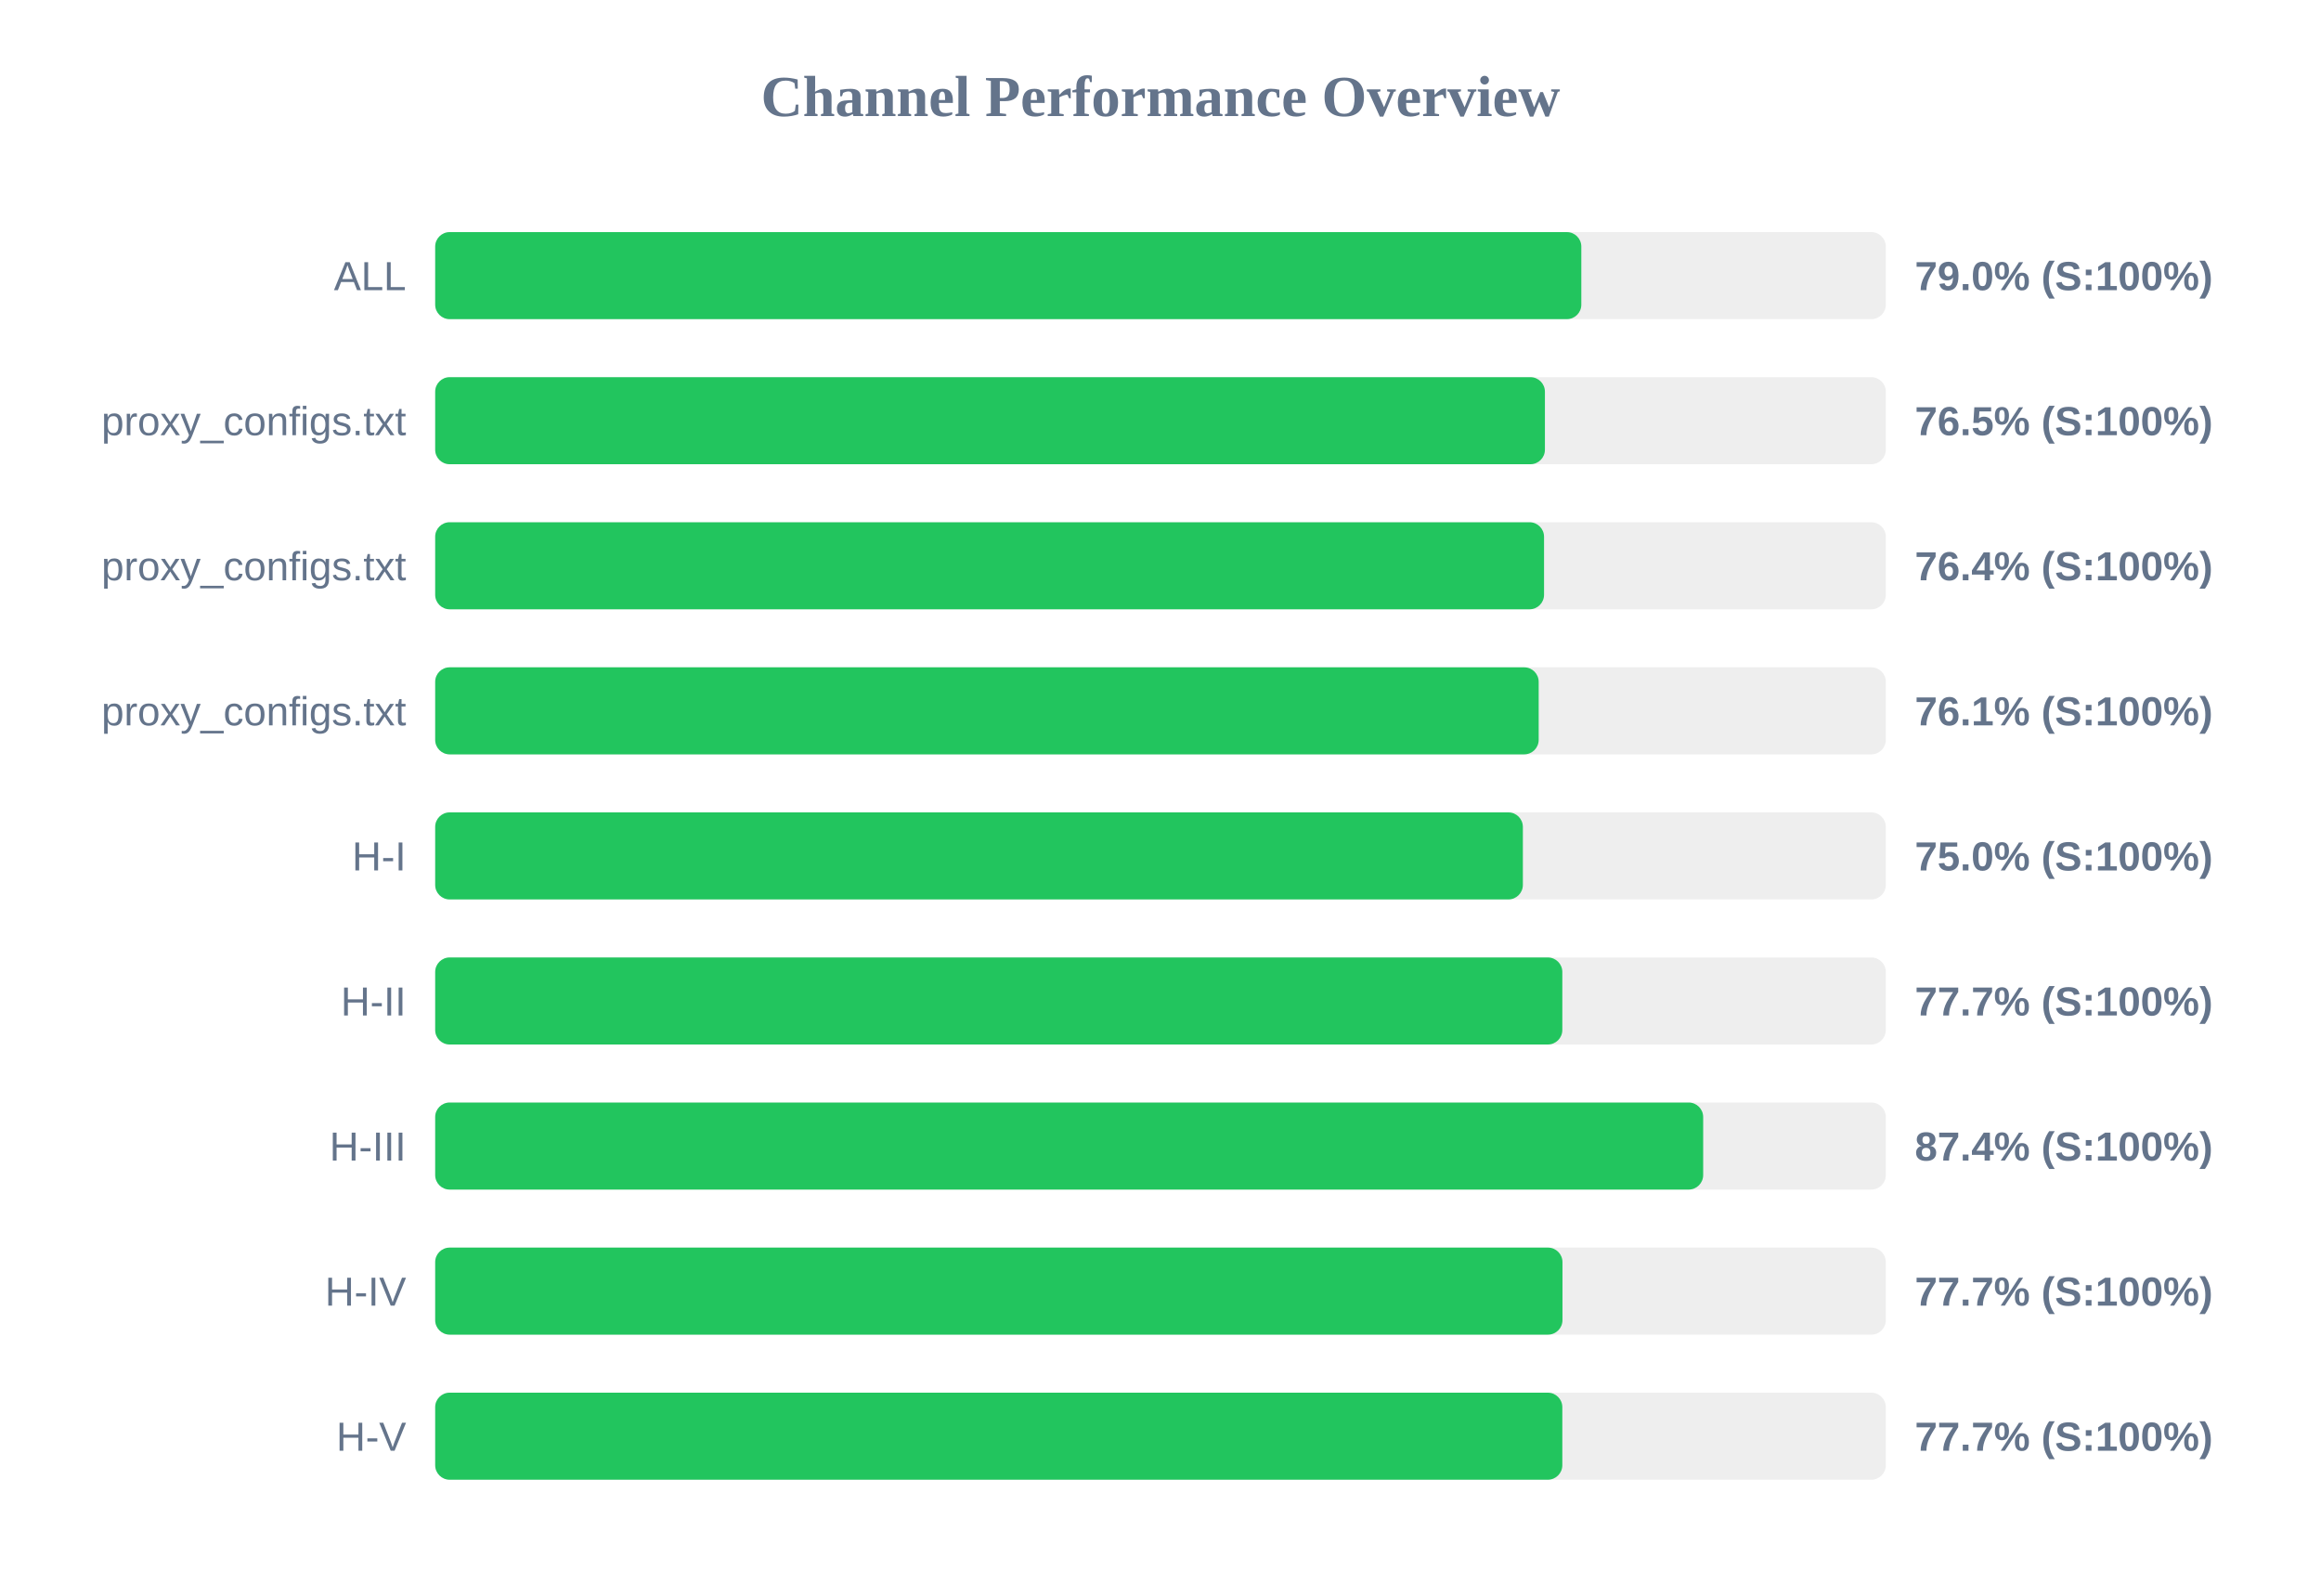
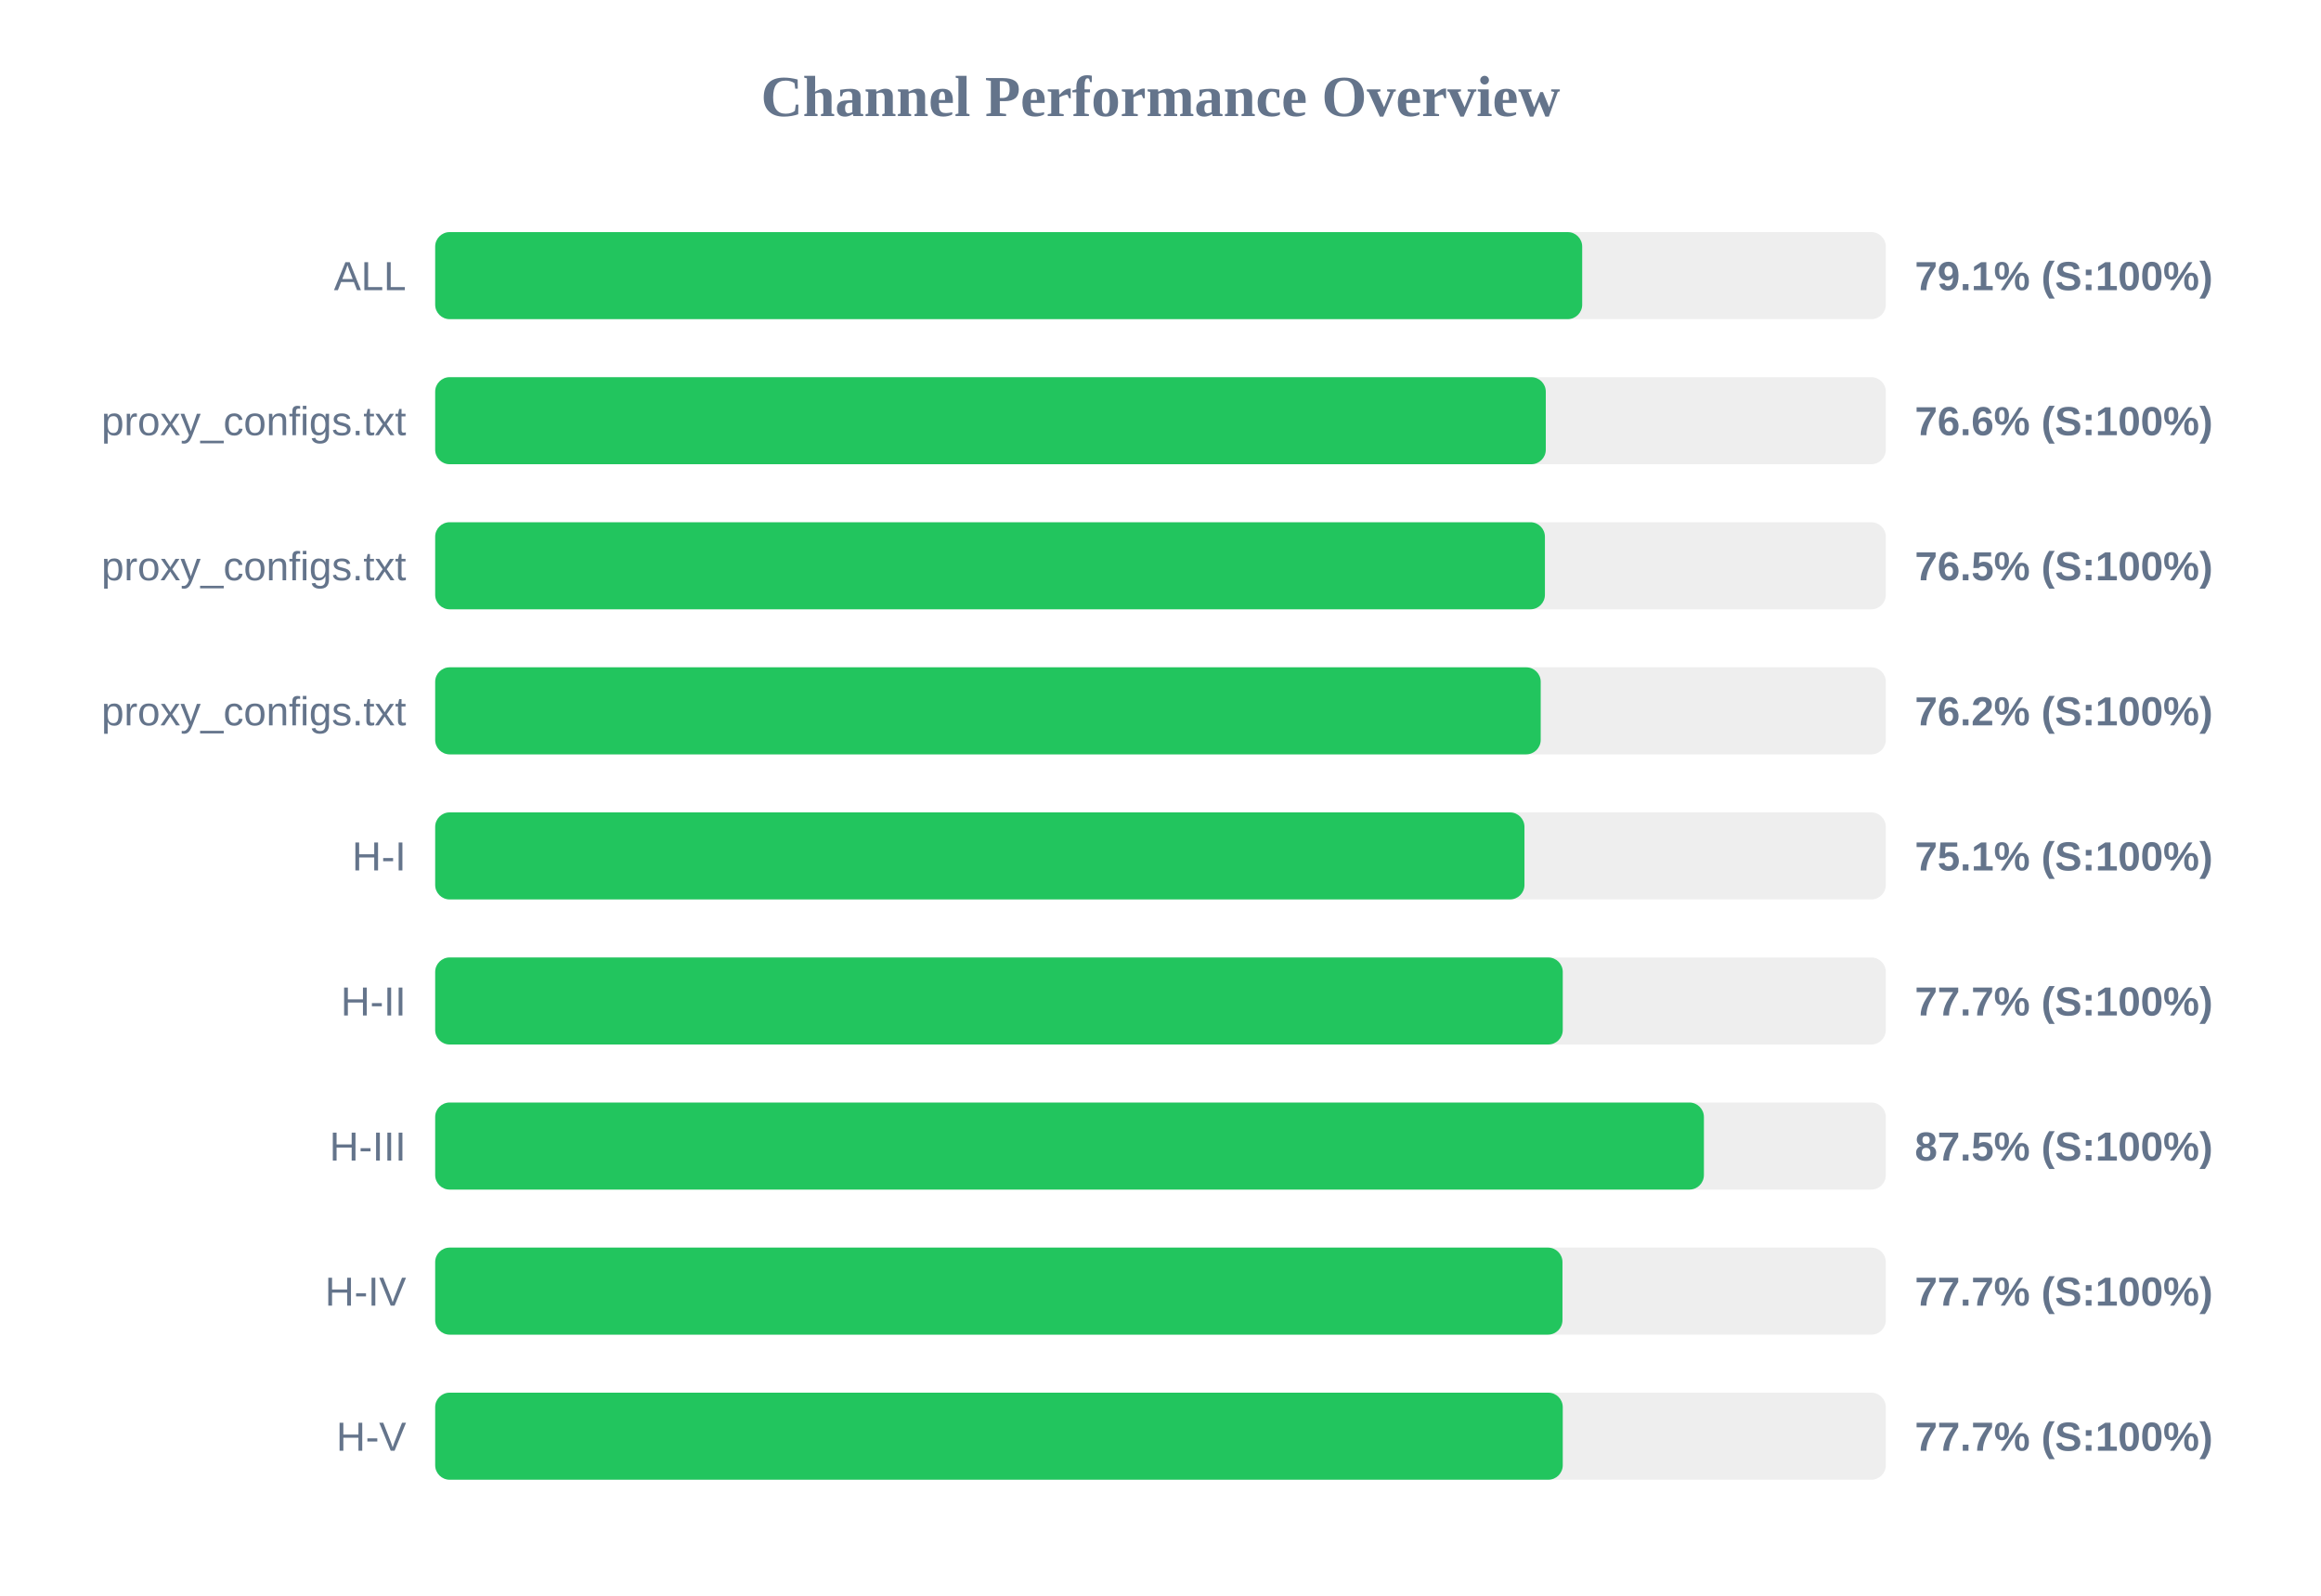
<svg xmlns="http://www.w3.org/2000/svg" width="800" height="550" version="1.1">
  <style>
        .row { font: 14px Arial; fill: #64748b; }
        .score { font: bold 14px Arial; fill: #64748b; }
    </style>
  <text x="400" y="40" text-anchor="middle" font-size="20px" font-weight="bold" fill="#64748b">Channel Performance Overview</text>
  <rect x="150" y="80" width="500" height="30" fill="#eee" rx="5" />
-   <rect x="150" y="80" width="395.05" height="30" fill="#22c55e" rx="5" />
+   <rect x="150" y="80" width="395.35" height="30" fill="#22c55e" rx="5" />
  <text x="140" y="100" text-anchor="end" class="row">ALL</text>
-   <text x="660" y="100" text-anchor="start" class="score">79.0% (S:100%)</text>
+   <text x="660" y="100" text-anchor="start" class="score">79.1% (S:100%)</text>
  <rect x="150" y="130" width="500" height="30" fill="#eee" rx="5" />
-   <rect x="150" y="130" width="382.5" height="30" fill="#22c55e" rx="5" />
+   <rect x="150" y="130" width="382.8" height="30" fill="#22c55e" rx="5" />
  <text x="140" y="150" text-anchor="end" class="row">proxy_configs.txt</text>
-   <text x="660" y="150" text-anchor="start" class="score">76.5% (S:100%)</text>
+   <text x="660" y="150" text-anchor="start" class="score">76.6% (S:100%)</text>
  <rect x="150" y="180" width="500" height="30" fill="#eee" rx="5" />
-   <rect x="150" y="180" width="382.2" height="30" fill="#22c55e" rx="5" />
+   <rect x="150" y="180" width="382.5" height="30" fill="#22c55e" rx="5" />
  <text x="140" y="200" text-anchor="end" class="row">proxy_configs.txt</text>
-   <text x="660" y="200" text-anchor="start" class="score">76.4% (S:100%)</text>
+   <text x="660" y="200" text-anchor="start" class="score">76.5% (S:100%)</text>
  <rect x="150" y="230" width="500" height="30" fill="#eee" rx="5" />
-   <rect x="150" y="230" width="380.35" height="30" fill="#22c55e" rx="5" />
+   <rect x="150" y="230" width="381.05" height="30" fill="#22c55e" rx="5" />
  <text x="140" y="250" text-anchor="end" class="row">proxy_configs.txt</text>
-   <text x="660" y="250" text-anchor="start" class="score">76.1% (S:100%)</text>
+   <text x="660" y="250" text-anchor="start" class="score">76.2% (S:100%)</text>
  <rect x="150" y="280" width="500" height="30" fill="#eee" rx="5" />
-   <rect x="150" y="280" width="374.9" height="30" fill="#22c55e" rx="5" />
+   <rect x="150" y="280" width="375.45" height="30" fill="#22c55e" rx="5" />
  <text x="140" y="300" text-anchor="end" class="row">H-I</text>
-   <text x="660" y="300" text-anchor="start" class="score">75.0% (S:100%)</text>
+   <text x="660" y="300" text-anchor="start" class="score">75.1% (S:100%)</text>
  <rect x="150" y="330" width="500" height="30" fill="#eee" rx="5" />
-   <rect x="150" y="330" width="388.5" height="30" fill="#22c55e" rx="5" />
+   <rect x="150" y="330" width="388.65" height="30" fill="#22c55e" rx="5" />
  <text x="140" y="350" text-anchor="end" class="row">H-II</text>
  <text x="660" y="350" text-anchor="start" class="score">77.7% (S:100%)</text>
  <rect x="150" y="380" width="500" height="30" fill="#eee" rx="5" />
-   <rect x="150" y="380" width="437.05" height="30" fill="#22c55e" rx="5" />
+   <rect x="150" y="380" width="437.3" height="30" fill="#22c55e" rx="5" />
  <text x="140" y="400" text-anchor="end" class="row">H-III</text>
-   <text x="660" y="400" text-anchor="start" class="score">87.4% (S:100%)</text>
+   <text x="660" y="400" text-anchor="start" class="score">87.5% (S:100%)</text>
  <rect x="150" y="430" width="500" height="30" fill="#eee" rx="5" />
  <rect x="150" y="430" width="388.55" height="30" fill="#22c55e" rx="5" />
  <text x="140" y="450" text-anchor="end" class="row">H-IV</text>
  <text x="660" y="450" text-anchor="start" class="score">77.7% (S:100%)</text>
  <rect x="150" y="480" width="500" height="30" fill="#eee" rx="5" />
-   <rect x="150" y="480" width="388.5" height="30" fill="#22c55e" rx="5" />
+   <rect x="150" y="480" width="388.65" height="30" fill="#22c55e" rx="5" />
  <text x="140" y="500" text-anchor="end" class="row">H-V</text>
  <text x="660" y="500" text-anchor="start" class="score">77.7% (S:100%)</text>
</svg>
